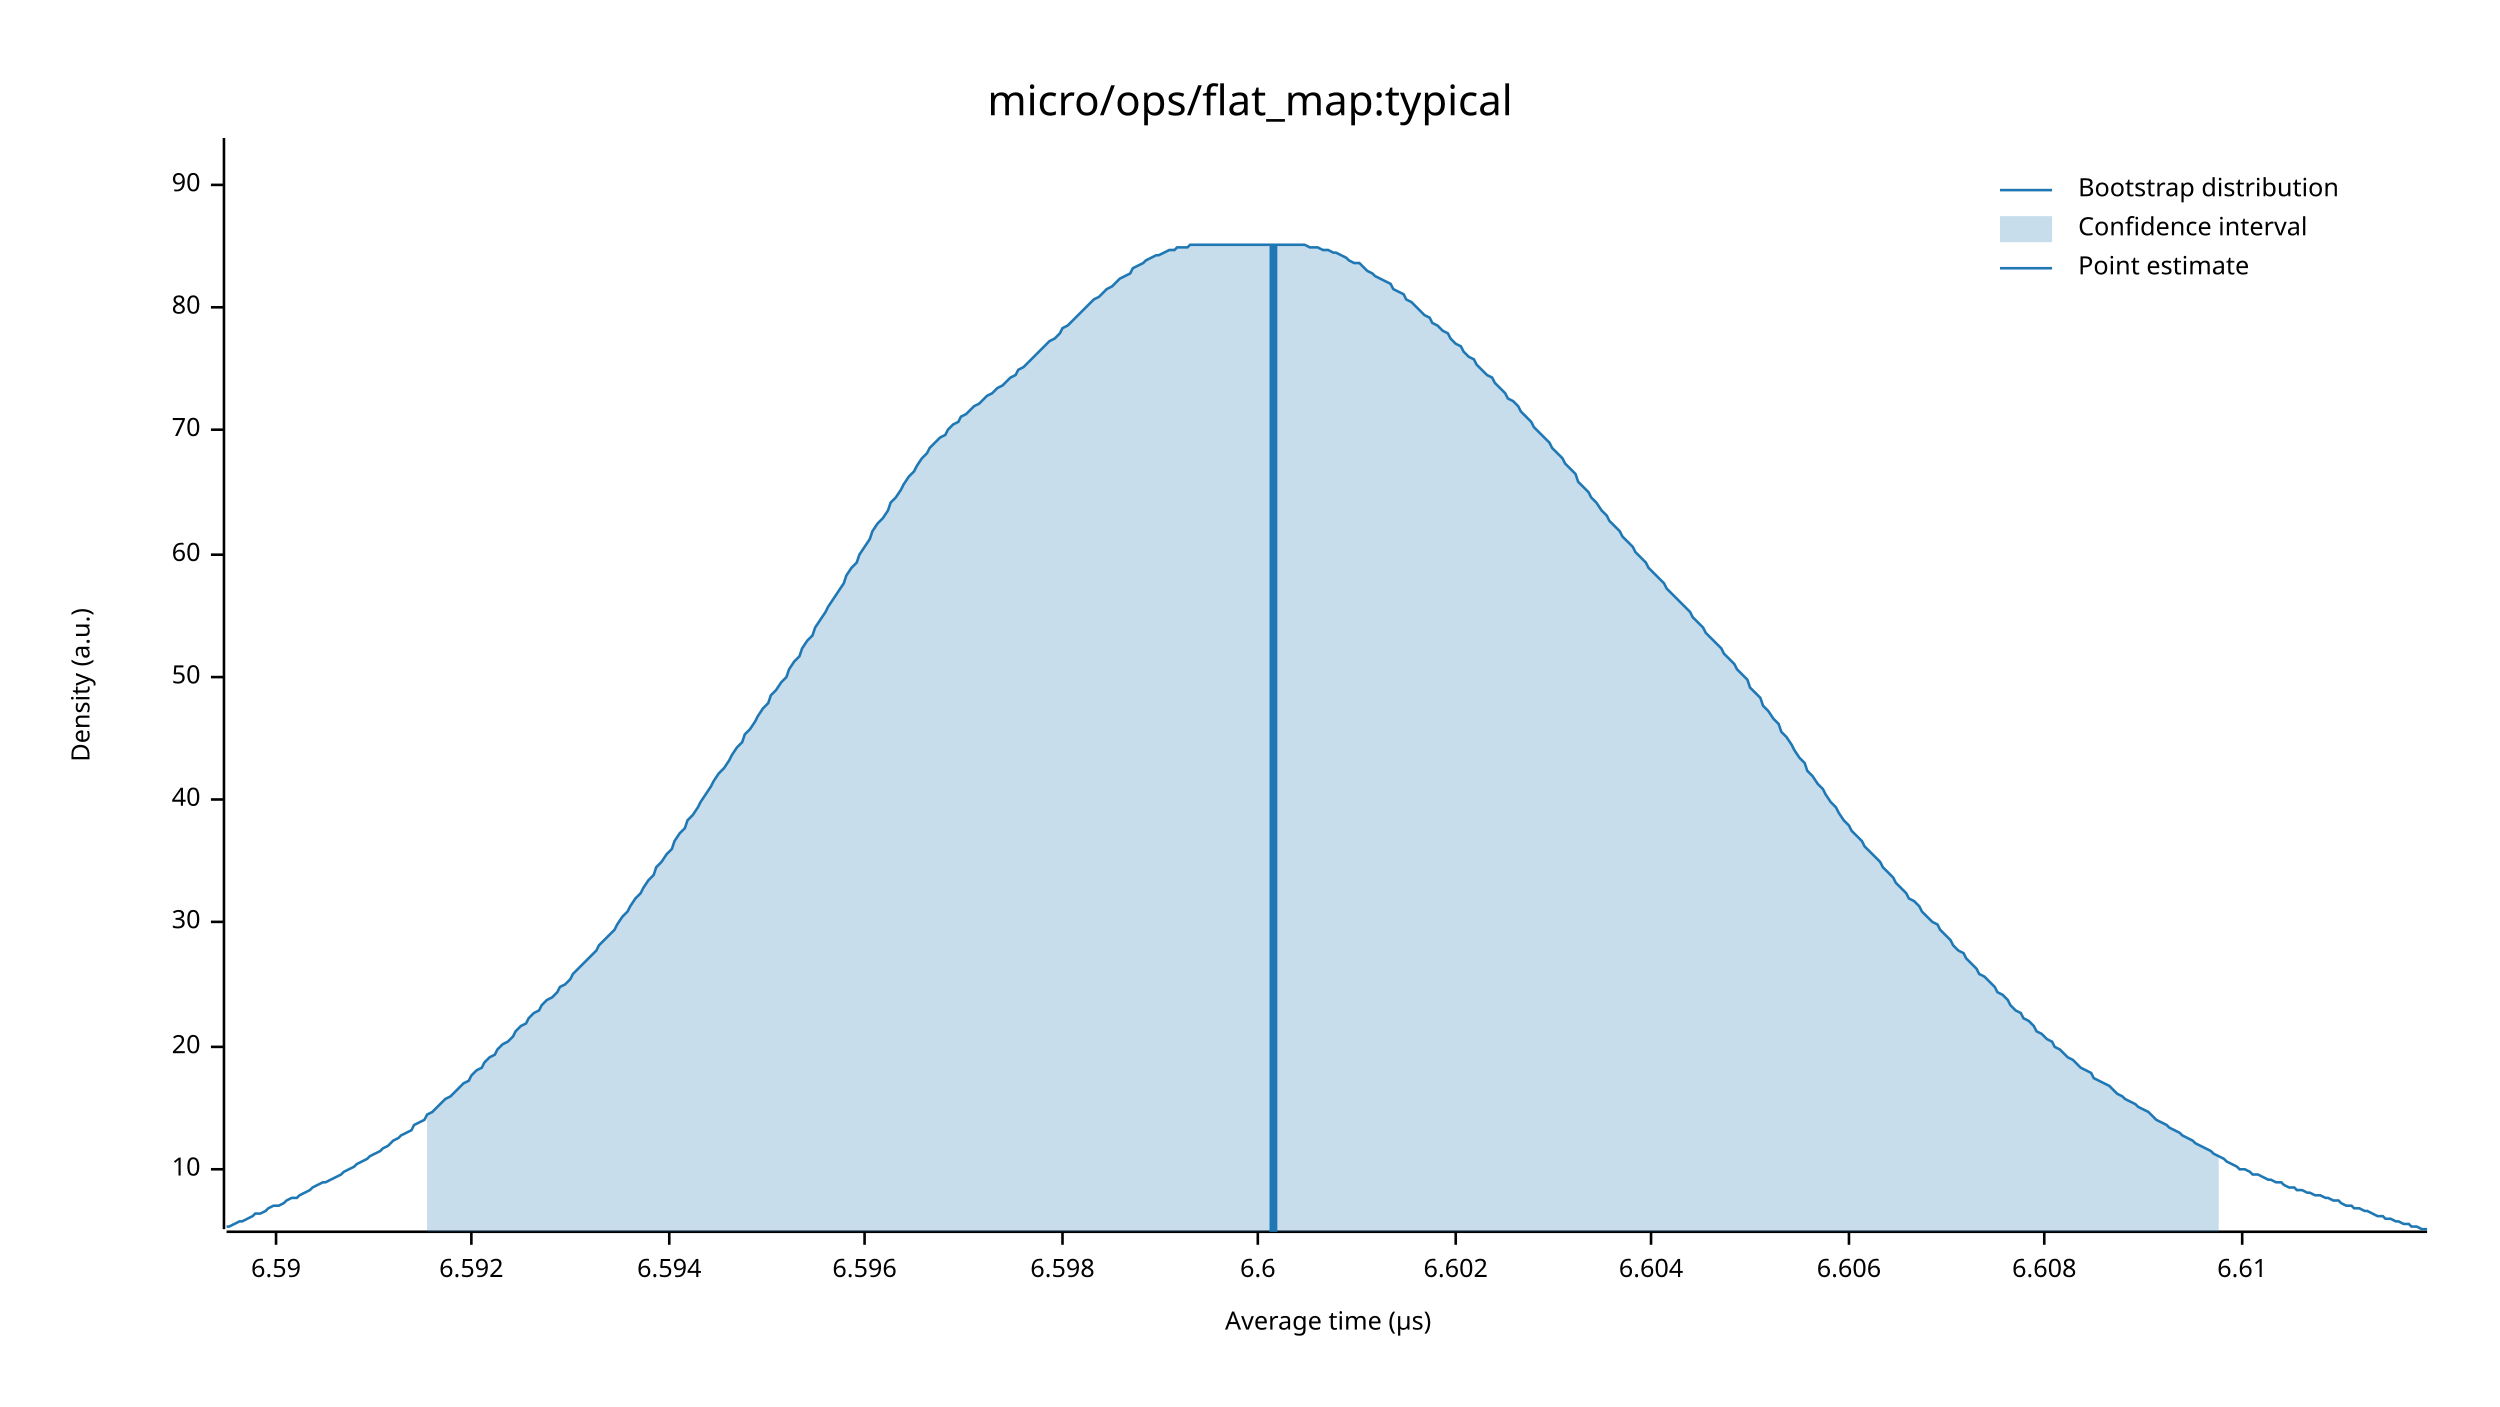
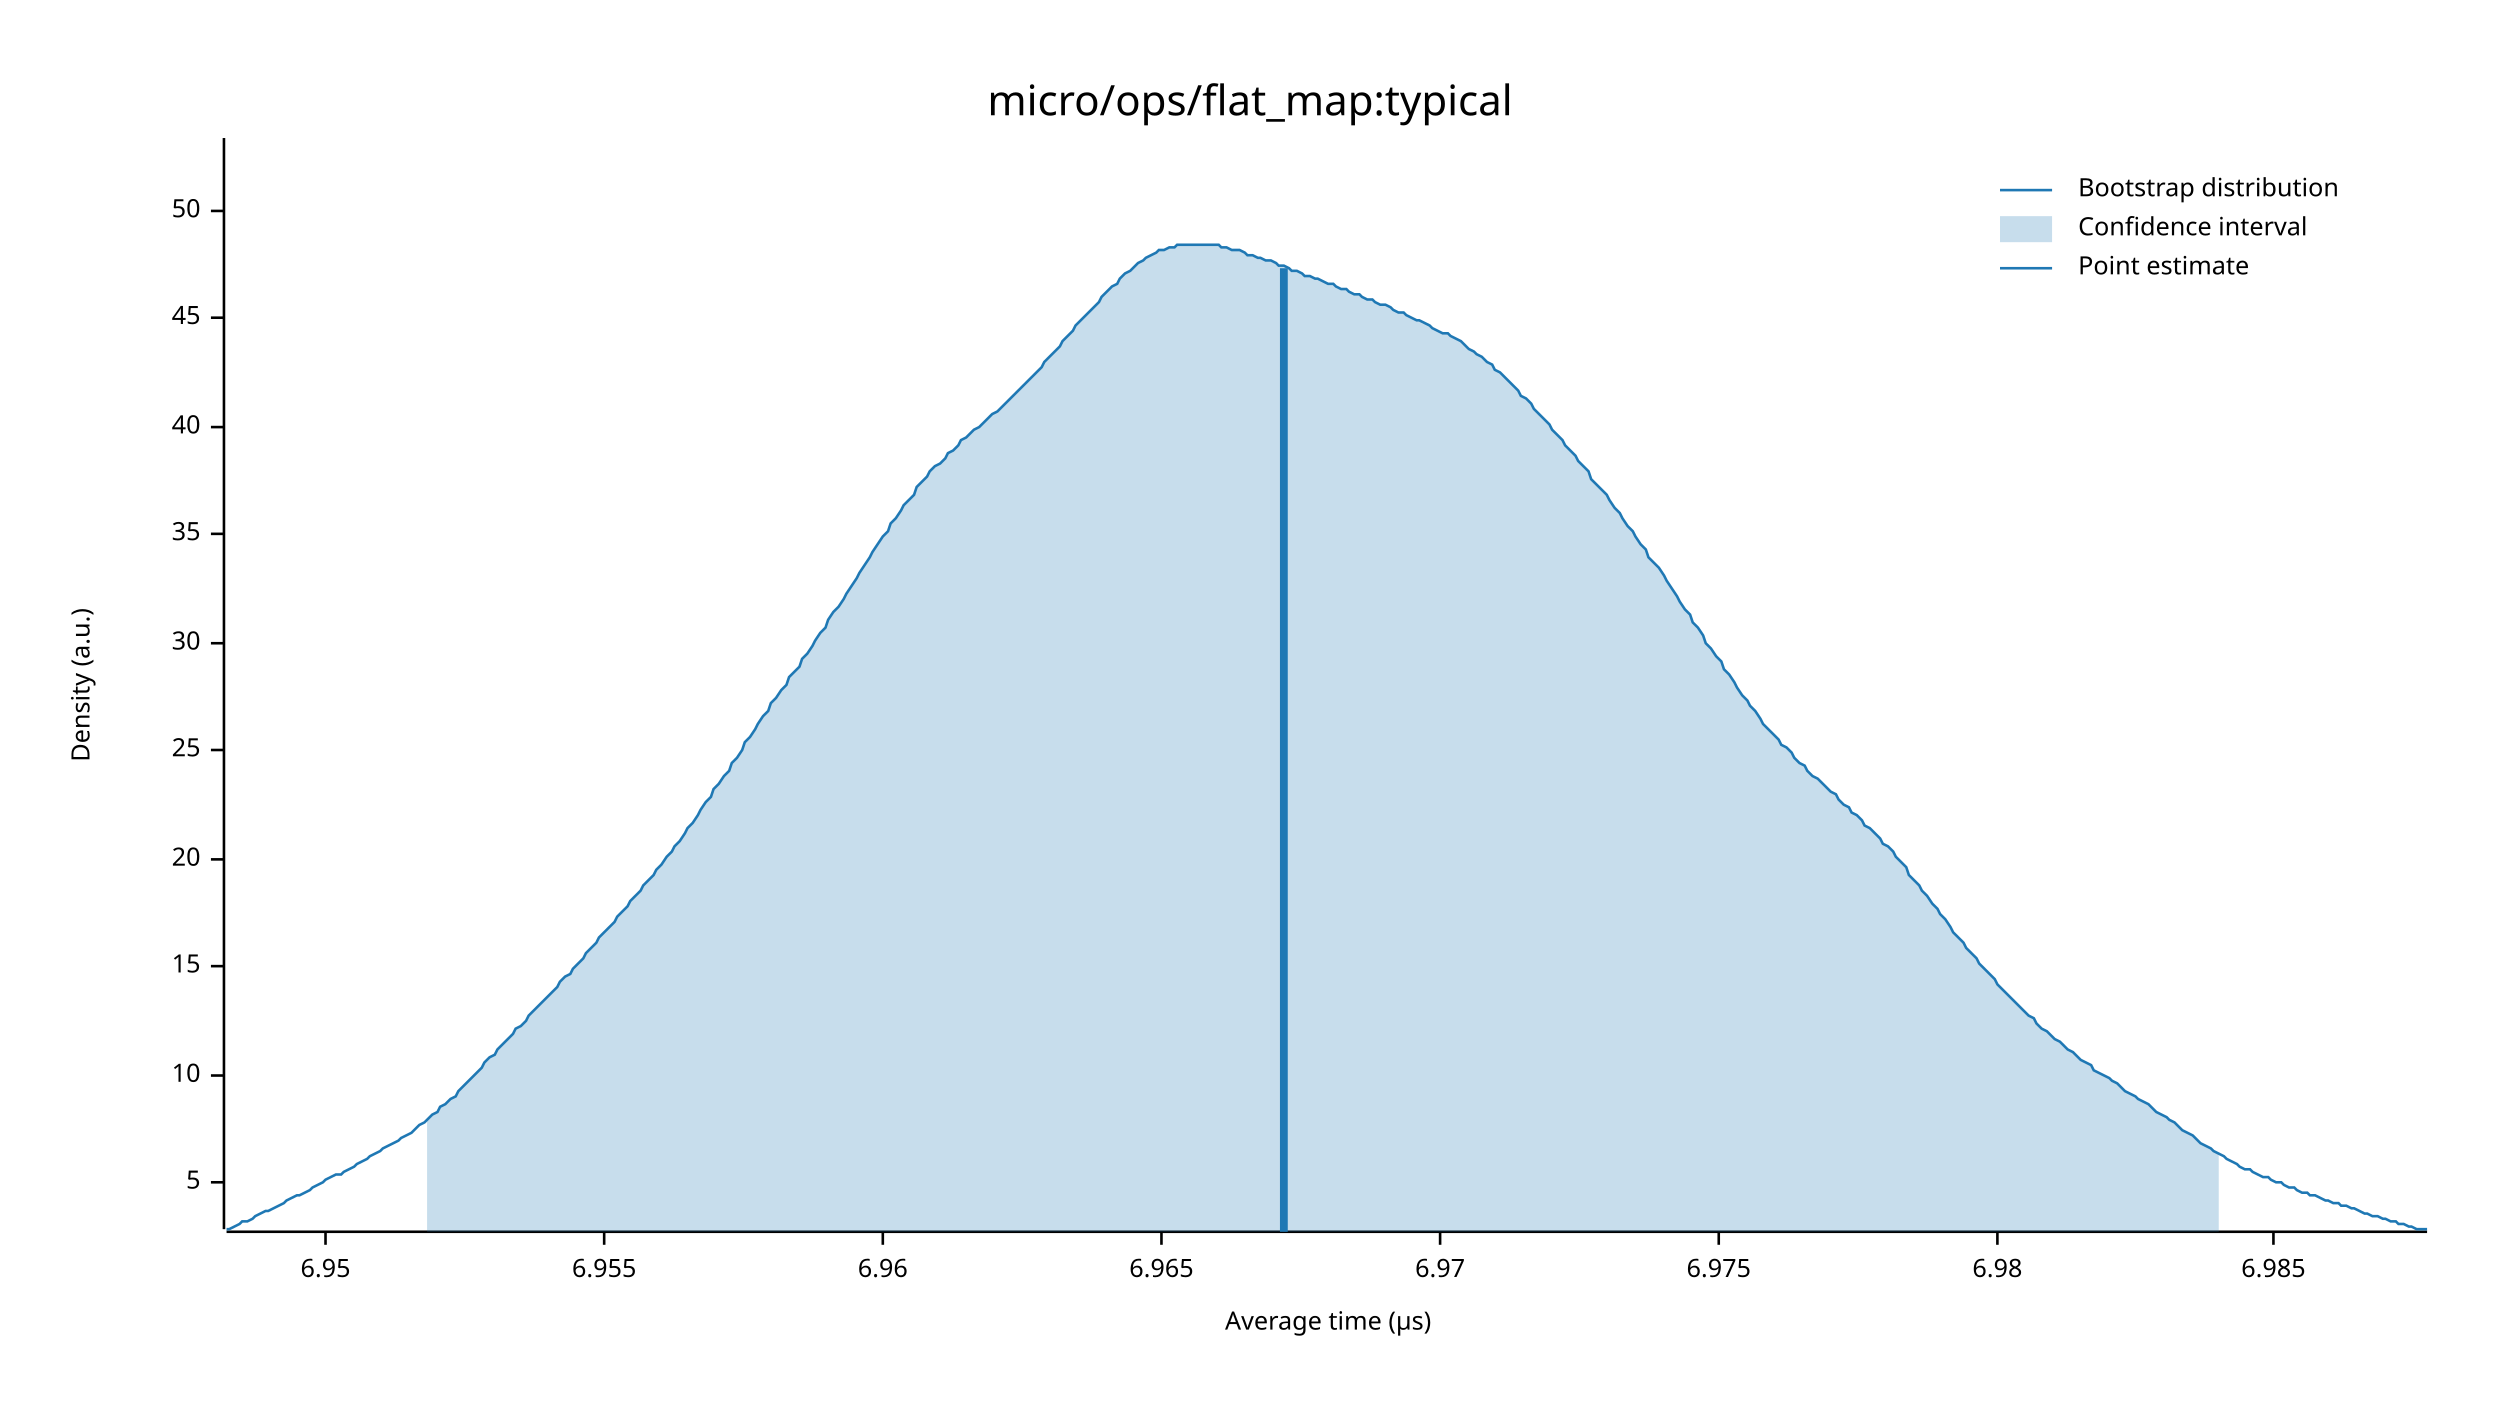
<svg xmlns="http://www.w3.org/2000/svg" width="960" height="540" viewBox="0 0 960 540">
  <text x="480" y="32" dy="0.76em" text-anchor="middle" font-family="sans-serif" font-size="16.129" opacity="1" fill="#000000">
micro/ops/flat_map:typical
</text>
  <text x="27" y="263" dy="0.76em" text-anchor="middle" font-family="sans-serif" font-size="9.677" opacity="1" fill="#000000" transform="rotate(270, 27, 263)">
Density (a.u.)
</text>
  <text x="510" y="513" dy="-0.5ex" text-anchor="middle" font-family="sans-serif" font-size="9.677" opacity="1" fill="#000000">
Average time (µs)
</text>
  <polyline fill="none" opacity="1" stroke="#000000" stroke-width="1" points="86,53 86,472 " />
-   <text x="77" y="449" dy="0.5ex" text-anchor="end" font-family="sans-serif" font-size="9.677" opacity="1" fill="#000000">
+   <text x="77" y="454" dy="0.5ex" text-anchor="end" font-family="sans-serif" font-size="9.677" opacity="1" fill="#000000">
+ 5
+ </text>
+   <polyline fill="none" opacity="1" stroke="#000000" stroke-width="1" points="81,454 86,454 " />
+   <text x="77" y="413" dy="0.5ex" text-anchor="end" font-family="sans-serif" font-size="9.677" opacity="1" fill="#000000">
10
</text>
-   <polyline fill="none" opacity="1" stroke="#000000" stroke-width="1" points="81,449 86,449 " />
-   <text x="77" y="402" dy="0.5ex" text-anchor="end" font-family="sans-serif" font-size="9.677" opacity="1" fill="#000000">
+   <polyline fill="none" opacity="1" stroke="#000000" stroke-width="1" points="81,413 86,413 " />
+   <text x="77" y="371" dy="0.5ex" text-anchor="end" font-family="sans-serif" font-size="9.677" opacity="1" fill="#000000">
+ 15
+ </text>
+   <polyline fill="none" opacity="1" stroke="#000000" stroke-width="1" points="81,371 86,371 " />
+   <text x="77" y="330" dy="0.5ex" text-anchor="end" font-family="sans-serif" font-size="9.677" opacity="1" fill="#000000">
20
</text>
-   <polyline fill="none" opacity="1" stroke="#000000" stroke-width="1" points="81,402 86,402 " />
-   <text x="77" y="354" dy="0.5ex" text-anchor="end" font-family="sans-serif" font-size="9.677" opacity="1" fill="#000000">
+   <polyline fill="none" opacity="1" stroke="#000000" stroke-width="1" points="81,330 86,330 " />
+   <text x="77" y="288" dy="0.5ex" text-anchor="end" font-family="sans-serif" font-size="9.677" opacity="1" fill="#000000">
+ 25
+ </text>
+   <polyline fill="none" opacity="1" stroke="#000000" stroke-width="1" points="81,288 86,288 " />
+   <text x="77" y="247" dy="0.5ex" text-anchor="end" font-family="sans-serif" font-size="9.677" opacity="1" fill="#000000">
30
</text>
-   <polyline fill="none" opacity="1" stroke="#000000" stroke-width="1" points="81,354 86,354 " />
-   <text x="77" y="307" dy="0.5ex" text-anchor="end" font-family="sans-serif" font-size="9.677" opacity="1" fill="#000000">
+   <polyline fill="none" opacity="1" stroke="#000000" stroke-width="1" points="81,247 86,247 " />
+   <text x="77" y="205" dy="0.5ex" text-anchor="end" font-family="sans-serif" font-size="9.677" opacity="1" fill="#000000">
+ 35
+ </text>
+   <polyline fill="none" opacity="1" stroke="#000000" stroke-width="1" points="81,205 86,205 " />
+   <text x="77" y="164" dy="0.5ex" text-anchor="end" font-family="sans-serif" font-size="9.677" opacity="1" fill="#000000">
40
</text>
-   <polyline fill="none" opacity="1" stroke="#000000" stroke-width="1" points="81,307 86,307 " />
-   <text x="77" y="260" dy="0.5ex" text-anchor="end" font-family="sans-serif" font-size="9.677" opacity="1" fill="#000000">
+   <polyline fill="none" opacity="1" stroke="#000000" stroke-width="1" points="81,164 86,164 " />
+   <text x="77" y="122" dy="0.5ex" text-anchor="end" font-family="sans-serif" font-size="9.677" opacity="1" fill="#000000">
+ 45
+ </text>
+   <polyline fill="none" opacity="1" stroke="#000000" stroke-width="1" points="81,122 86,122 " />
+   <text x="77" y="81" dy="0.5ex" text-anchor="end" font-family="sans-serif" font-size="9.677" opacity="1" fill="#000000">
50
</text>
-   <polyline fill="none" opacity="1" stroke="#000000" stroke-width="1" points="81,260 86,260 " />
-   <text x="77" y="213" dy="0.5ex" text-anchor="end" font-family="sans-serif" font-size="9.677" opacity="1" fill="#000000">
- 60
+   <polyline fill="none" opacity="1" stroke="#000000" stroke-width="1" points="81,81 86,81 " />
+   <polyline fill="none" opacity="1" stroke="#000000" stroke-width="1" points="87,473 932,473 " />
+   <text x="125" y="483" dy="0.76em" text-anchor="middle" font-family="sans-serif" font-size="9.677" opacity="1" fill="#000000">
+ 6.95
</text>
-   <polyline fill="none" opacity="1" stroke="#000000" stroke-width="1" points="81,213 86,213 " />
-   <text x="77" y="165" dy="0.5ex" text-anchor="end" font-family="sans-serif" font-size="9.677" opacity="1" fill="#000000">
- 70
+   <polyline fill="none" opacity="1" stroke="#000000" stroke-width="1" points="125,473 125,478 " />
+   <text x="232" y="483" dy="0.76em" text-anchor="middle" font-family="sans-serif" font-size="9.677" opacity="1" fill="#000000">
+ 6.955
</text>
-   <polyline fill="none" opacity="1" stroke="#000000" stroke-width="1" points="81,165 86,165 " />
-   <text x="77" y="118" dy="0.5ex" text-anchor="end" font-family="sans-serif" font-size="9.677" opacity="1" fill="#000000">
- 80
+   <polyline fill="none" opacity="1" stroke="#000000" stroke-width="1" points="232,473 232,478 " />
+   <text x="339" y="483" dy="0.76em" text-anchor="middle" font-family="sans-serif" font-size="9.677" opacity="1" fill="#000000">
+ 6.96
</text>
-   <polyline fill="none" opacity="1" stroke="#000000" stroke-width="1" points="81,118 86,118 " />
-   <text x="77" y="71" dy="0.5ex" text-anchor="end" font-family="sans-serif" font-size="9.677" opacity="1" fill="#000000">
- 90
+   <polyline fill="none" opacity="1" stroke="#000000" stroke-width="1" points="339,473 339,478 " />
+   <text x="446" y="483" dy="0.76em" text-anchor="middle" font-family="sans-serif" font-size="9.677" opacity="1" fill="#000000">
+ 6.965
</text>
-   <polyline fill="none" opacity="1" stroke="#000000" stroke-width="1" points="81,71 86,71 " />
-   <polyline fill="none" opacity="1" stroke="#000000" stroke-width="1" points="87,473 932,473 " />
-   <text x="106" y="483" dy="0.76em" text-anchor="middle" font-family="sans-serif" font-size="9.677" opacity="1" fill="#000000">
- 6.59
+   <polyline fill="none" opacity="1" stroke="#000000" stroke-width="1" points="446,473 446,478 " />
+   <text x="553" y="483" dy="0.76em" text-anchor="middle" font-family="sans-serif" font-size="9.677" opacity="1" fill="#000000">
+ 6.97
</text>
-   <polyline fill="none" opacity="1" stroke="#000000" stroke-width="1" points="106,473 106,478 " />
-   <text x="181" y="483" dy="0.76em" text-anchor="middle" font-family="sans-serif" font-size="9.677" opacity="1" fill="#000000">
- 6.592
+   <polyline fill="none" opacity="1" stroke="#000000" stroke-width="1" points="553,473 553,478 " />
+   <text x="660" y="483" dy="0.76em" text-anchor="middle" font-family="sans-serif" font-size="9.677" opacity="1" fill="#000000">
+ 6.975
</text>
-   <polyline fill="none" opacity="1" stroke="#000000" stroke-width="1" points="181,473 181,478 " />
-   <text x="257" y="483" dy="0.76em" text-anchor="middle" font-family="sans-serif" font-size="9.677" opacity="1" fill="#000000">
- 6.594
+   <polyline fill="none" opacity="1" stroke="#000000" stroke-width="1" points="660,473 660,478 " />
+   <text x="767" y="483" dy="0.76em" text-anchor="middle" font-family="sans-serif" font-size="9.677" opacity="1" fill="#000000">
+ 6.98
</text>
-   <polyline fill="none" opacity="1" stroke="#000000" stroke-width="1" points="257,473 257,478 " />
-   <text x="332" y="483" dy="0.76em" text-anchor="middle" font-family="sans-serif" font-size="9.677" opacity="1" fill="#000000">
- 6.596
+   <polyline fill="none" opacity="1" stroke="#000000" stroke-width="1" points="767,473 767,478 " />
+   <text x="873" y="483" dy="0.76em" text-anchor="middle" font-family="sans-serif" font-size="9.677" opacity="1" fill="#000000">
+ 6.985
</text>
-   <polyline fill="none" opacity="1" stroke="#000000" stroke-width="1" points="332,473 332,478 " />
-   <text x="408" y="483" dy="0.76em" text-anchor="middle" font-family="sans-serif" font-size="9.677" opacity="1" fill="#000000">
- 6.598
- </text>
-   <polyline fill="none" opacity="1" stroke="#000000" stroke-width="1" points="408,473 408,478 " />
-   <text x="483" y="483" dy="0.76em" text-anchor="middle" font-family="sans-serif" font-size="9.677" opacity="1" fill="#000000">
- 6.6
- </text>
-   <polyline fill="none" opacity="1" stroke="#000000" stroke-width="1" points="483,473 483,478 " />
-   <text x="559" y="483" dy="0.76em" text-anchor="middle" font-family="sans-serif" font-size="9.677" opacity="1" fill="#000000">
- 6.602
- </text>
-   <polyline fill="none" opacity="1" stroke="#000000" stroke-width="1" points="559,473 559,478 " />
-   <text x="634" y="483" dy="0.76em" text-anchor="middle" font-family="sans-serif" font-size="9.677" opacity="1" fill="#000000">
- 6.604
- </text>
-   <polyline fill="none" opacity="1" stroke="#000000" stroke-width="1" points="634,473 634,478 " />
-   <text x="710" y="483" dy="0.76em" text-anchor="middle" font-family="sans-serif" font-size="9.677" opacity="1" fill="#000000">
- 6.606
- </text>
-   <polyline fill="none" opacity="1" stroke="#000000" stroke-width="1" points="710,473 710,478 " />
-   <text x="785" y="483" dy="0.76em" text-anchor="middle" font-family="sans-serif" font-size="9.677" opacity="1" fill="#000000">
- 6.608
- </text>
-   <polyline fill="none" opacity="1" stroke="#000000" stroke-width="1" points="785,473 785,478 " />
-   <text x="861" y="483" dy="0.76em" text-anchor="middle" font-family="sans-serif" font-size="9.677" opacity="1" fill="#000000">
- 6.61
- </text>
-   <polyline fill="none" opacity="1" stroke="#000000" stroke-width="1" points="861,473 861,478 " />
-   <polyline fill="none" opacity="1" stroke="#1F78B4" stroke-width="1" points="87,471 88,471 90,470 92,469 93,469 95,468 97,467 98,466 100,466 102,465 103,464 105,463 107,463 109,462 110,461 112,460 114,460 115,459 117,458 119,457 120,456 122,455 124,454 125,454 127,453 129,452 131,451 132,450 134,449 136,448 137,447 139,446 141,445 142,444 144,443 146,442 147,441 149,440 151,438 153,437 154,436 156,435 158,434 159,432 161,431 163,430 164,428 166,427 168,425 169,424 171,422 173,421 175,419 176,418 178,416 180,415 181,413 183,411 185,410 186,408 188,406 190,405 191,403 193,401 195,400 197,398 198,396 200,394 202,393 203,391 205,389 207,388 208,386 210,384 212,383 214,381 215,379 217,378 219,376 220,374 222,372 224,370 225,369 227,367 229,365 230,363 232,361 234,359 236,357 237,355 239,352 241,350 242,348 244,345 246,343 247,341 249,338 251,336 252,333 254,331 256,328 258,326 259,323 261,320 263,318 264,315 266,313 268,310 269,308 271,305 273,302 274,300 276,297 278,295 280,292 281,290 283,287 285,285 286,282 288,280 290,277 291,275 293,272 295,270 296,267 298,265 300,262 302,260 303,257 305,254 307,252 308,249 310,246 312,244 313,241 315,238 317,235 318,233 320,230 322,227 324,224 325,221 327,218 329,216 330,213 332,210 334,207 335,204 337,201 339,199 341,196 342,193 344,191 346,188 347,186 349,183 351,181 352,179 354,176 356,174 357,172 359,170 361,168 363,167 364,165 366,163 368,162 369,160 371,159 373,157 374,156 376,155 378,153 379,152 381,151 383,149 385,148 386,147 388,145 390,144 391,142 393,141 395,139 396,138 398,136 400,134 401,133 403,131 405,130 407,128 408,126 410,125 412,123 413,122 415,120 417,118 418,117 420,115 422,114 423,113 425,111 427,110 429,108 430,107 432,106 434,105 435,103 437,102 439,101 440,100 442,99 444,98 445,98 447,97 449,96 451,96 452,95 454,95 456,95 457,94 459,94 461,94 462,94 464,94 466,94 468,94 469,94 471,94 473,94 474,94 476,94 478,94 479,94 481,94 483,94 484,94 486,94 488,94 490,94 491,94 493,94 495,94 496,94 498,94 500,94 501,94 503,95 505,95 506,95 508,96 510,96 512,97 513,97 515,98 517,99 518,100 520,101 522,101 523,102 525,104 527,105 528,106 530,107 532,108 534,109 535,111 537,112 539,113 540,115 542,116 544,118 545,119 547,121 549,122 550,124 552,125 554,127 556,128 557,130 559,132 561,133 562,135 564,137 566,138 567,140 569,142 571,144 573,145 574,147 576,149 578,151 579,153 581,154 583,156 584,158 586,160 588,162 589,164 591,166 593,168 595,170 596,172 598,174 600,176 601,178 603,180 605,182 606,185 608,187 610,189 611,191 613,193 615,196 617,198 618,200 620,202 622,204 623,206 625,208 627,210 628,212 630,214 632,216 633,218 635,220 637,222 639,224 640,226 642,228 644,230 645,231 647,233 649,235 650,237 652,239 654,241 655,243 657,245 659,247 661,249 662,251 664,253 666,255 667,257 669,259 671,261 672,264 674,266 676,268 677,271 679,273 681,276 683,278 684,281 686,283 688,286 689,288 691,291 693,293 694,296 696,298 698,301 700,303 701,305 703,308 705,310 706,312 708,315 710,317 711,319 713,321 715,323 716,325 718,327 720,329 722,331 723,333 725,335 727,337 728,339 730,341 732,343 733,345 735,346 737,348 738,350 740,352 742,354 744,355 745,357 747,359 749,361 750,363 752,365 754,366 755,368 757,370 759,372 760,374 762,375 764,377 766,379 767,381 769,382 771,384 772,386 774,388 776,389 777,391 779,392 781,394 782,396 784,397 786,399 788,400 789,402 791,403 793,405 794,406 796,407 798,409 799,410 801,411 803,412 804,414 806,415 808,416 810,417 811,418 813,420 815,421 816,422 818,423 820,424 821,425 823,426 825,427 827,429 828,430 830,431 832,432 833,433 835,434 837,435 838,436 840,437 842,438 843,439 845,440 847,441 849,442 850,443 852,444 854,445 855,446 857,447 859,448 860,449 862,449 864,450 865,451 867,451 869,452 871,453 872,453 874,454 876,454 877,455 879,456 881,456 882,457 884,457 886,458 887,458 889,459 891,459 893,460 894,460 896,461 898,461 899,462 901,463 903,463 904,464 906,464 908,465 909,465 911,466 913,467 915,467 916,468 918,468 920,469 921,469 923,470 925,470 926,471 928,471 930,472 932,472 " />
-   <polygon opacity="0.25" fill="#1F78B4" points="164,428 166,427 168,425 169,424 171,422 173,421 175,419 176,418 178,416 180,415 181,413 183,411 185,410 186,408 188,406 190,405 191,403 193,401 195,400 197,398 198,396 200,394 202,393 203,391 205,389 207,388 208,386 210,384 212,383 214,381 215,379 217,378 219,376 220,374 222,372 224,370 225,369 227,367 229,365 230,363 232,361 234,359 236,357 237,355 239,352 241,350 242,348 244,345 246,343 247,341 249,338 251,336 252,333 254,331 256,328 258,326 259,323 261,320 263,318 264,315 266,313 268,310 269,308 271,305 273,302 274,300 276,297 278,295 280,292 281,290 283,287 285,285 286,282 288,280 290,277 291,275 293,272 295,270 296,267 298,265 300,262 302,260 303,257 305,254 307,252 308,249 310,246 312,244 313,241 315,238 317,235 318,233 320,230 322,227 324,224 325,221 327,218 329,216 330,213 332,210 334,207 335,204 337,201 339,199 341,196 342,193 344,191 346,188 347,186 349,183 351,181 352,179 354,176 356,174 357,172 359,170 361,168 363,167 364,165 366,163 368,162 369,160 371,159 373,157 374,156 376,155 378,153 379,152 381,151 383,149 385,148 386,147 388,145 390,144 391,142 393,141 395,139 396,138 398,136 400,134 401,133 403,131 405,130 407,128 408,126 410,125 412,123 413,122 415,120 417,118 418,117 420,115 422,114 423,113 425,111 427,110 429,108 430,107 432,106 434,105 435,103 437,102 439,101 440,100 442,99 444,98 445,98 447,97 449,96 451,96 452,95 454,95 456,95 457,94 459,94 461,94 462,94 464,94 466,94 468,94 469,94 471,94 473,94 474,94 476,94 478,94 479,94 481,94 483,94 484,94 486,94 488,94 490,94 491,94 493,94 495,94 496,94 498,94 500,94 501,94 503,95 505,95 506,95 508,96 510,96 512,97 513,97 515,98 517,99 518,100 520,101 522,101 523,102 525,104 527,105 528,106 530,107 532,108 534,109 535,111 537,112 539,113 540,115 542,116 544,118 545,119 547,121 549,122 550,124 552,125 554,127 556,128 557,130 559,132 561,133 562,135 564,137 566,138 567,140 569,142 571,144 573,145 574,147 576,149 578,151 579,153 581,154 583,156 584,158 586,160 588,162 589,164 591,166 593,168 595,170 596,172 598,174 600,176 601,178 603,180 605,182 606,185 608,187 610,189 611,191 613,193 615,196 617,198 618,200 620,202 622,204 623,206 625,208 627,210 628,212 630,214 632,216 633,218 635,220 637,222 639,224 640,226 642,228 644,230 645,231 647,233 649,235 650,237 652,239 654,241 655,243 657,245 659,247 661,249 662,251 664,253 666,255 667,257 669,259 671,261 672,264 674,266 676,268 677,271 679,273 681,276 683,278 684,281 686,283 688,286 689,288 691,291 693,293 694,296 696,298 698,301 700,303 701,305 703,308 705,310 706,312 708,315 710,317 711,319 713,321 715,323 716,325 718,327 720,329 722,331 723,333 725,335 727,337 728,339 730,341 732,343 733,345 735,346 737,348 738,350 740,352 742,354 744,355 745,357 747,359 749,361 750,363 752,365 754,366 755,368 757,370 759,372 760,374 762,375 764,377 766,379 767,381 769,382 771,384 772,386 774,388 776,389 777,391 779,392 781,394 782,396 784,397 786,399 788,400 789,402 791,403 793,405 794,406 796,407 798,409 799,410 801,411 803,412 804,414 806,415 808,416 810,417 811,418 813,420 815,421 816,422 818,423 820,424 821,425 823,426 825,427 827,429 828,430 830,431 832,432 833,433 835,434 837,435 838,436 840,437 842,438 843,439 845,440 847,441 849,442 850,443 852,444 852,473 164,473 " />
-   <polyline fill="none" opacity="1" stroke="#1F78B4" stroke-width="3" points="489,473 489,94 " />
+   <polyline fill="none" opacity="1" stroke="#000000" stroke-width="1" points="873,473 873,478 " />
+   <polyline fill="none" opacity="1" stroke="#1F78B4" stroke-width="1" points="87,472 88,472 90,471 92,470 93,469 95,469 97,468 98,467 100,466 102,465 103,465 105,464 107,463 109,462 110,461 112,460 114,459 115,459 117,458 119,457 120,456 122,455 124,454 125,453 127,452 129,451 131,451 132,450 134,449 136,448 137,447 139,446 141,445 142,444 144,443 146,442 147,441 149,440 151,439 153,438 154,437 156,436 158,435 159,434 161,432 163,431 164,430 166,428 168,427 169,425 171,424 173,422 175,421 176,419 178,417 180,415 181,414 183,412 185,410 186,408 188,406 190,405 191,403 193,401 195,399 197,397 198,395 200,394 202,392 203,390 205,388 207,386 208,385 210,383 212,381 214,379 215,377 217,375 219,374 220,372 222,370 224,368 225,366 227,364 229,362 230,360 232,358 234,356 236,354 237,352 239,350 241,348 242,346 244,344 246,342 247,340 249,338 251,336 252,334 254,332 256,329 258,327 259,325 261,323 263,320 264,318 266,316 268,313 269,311 271,308 273,306 274,303 276,301 278,298 280,296 281,293 283,291 285,288 286,285 288,283 290,280 291,278 293,275 295,273 296,270 298,268 300,265 302,263 303,260 305,258 307,256 308,253 310,251 312,248 313,246 315,243 317,241 318,238 320,235 322,233 324,230 325,228 327,225 329,222 330,220 332,217 334,214 335,212 337,209 339,206 341,204 342,201 344,199 346,196 347,194 349,192 351,190 352,187 354,185 356,183 357,181 359,179 361,178 363,176 364,174 366,173 368,171 369,169 371,168 373,166 374,165 376,164 378,162 379,161 381,159 383,158 385,156 386,155 388,153 390,151 391,150 393,148 395,146 396,145 398,143 400,141 401,139 403,137 405,135 407,133 408,131 410,129 412,127 413,125 415,123 417,121 418,120 420,118 422,116 423,114 425,112 427,110 429,109 430,107 432,105 434,104 435,103 437,101 439,100 440,99 442,98 444,97 445,96 447,96 449,95 451,95 452,94 454,94 456,94 457,94 459,94 461,94 462,94 464,94 466,94 468,94 469,95 471,95 473,96 474,96 476,96 478,97 479,98 481,98 483,99 484,99 486,100 488,100 490,101 491,102 493,102 495,103 496,104 498,104 500,105 501,106 503,106 505,107 506,107 508,108 510,109 512,109 513,110 515,111 517,111 518,112 520,113 522,113 523,114 525,115 527,115 528,116 530,117 532,117 534,118 535,119 537,120 539,120 540,121 542,122 544,123 545,123 547,124 549,125 550,126 552,127 554,128 556,128 557,129 559,130 561,131 562,132 564,134 566,135 567,136 569,137 571,139 573,140 574,142 576,143 578,145 579,146 581,148 583,150 584,152 586,153 588,155 589,157 591,159 593,161 595,163 596,165 598,167 600,169 601,171 603,173 605,175 606,177 608,179 610,181 611,184 613,186 615,188 617,190 618,192 620,195 622,197 623,199 625,202 627,204 628,206 630,209 632,211 633,214 635,216 637,218 639,221 640,223 642,226 644,229 645,231 647,234 649,236 650,239 652,241 654,244 655,247 657,249 659,252 661,254 662,257 664,259 666,262 667,264 669,267 671,269 672,271 674,273 676,276 677,278 679,280 681,282 683,284 684,286 686,287 688,289 689,291 691,293 693,294 694,296 696,298 698,299 700,301 701,302 703,304 705,305 706,307 708,309 710,310 711,312 713,313 715,315 716,317 718,318 720,320 722,322 723,324 725,325 727,327 728,329 730,331 732,333 733,336 735,338 737,340 738,342 740,344 742,347 744,349 745,351 747,353 749,356 750,358 752,360 754,362 755,364 757,366 759,368 760,370 762,372 764,374 766,376 767,378 769,380 771,382 772,383 774,385 776,387 777,388 779,390 781,391 782,393 784,395 786,396 788,398 789,399 791,400 793,402 794,403 796,404 798,406 799,407 801,408 803,409 804,411 806,412 808,413 810,414 811,415 813,416 815,418 816,419 818,420 820,421 821,422 823,423 825,424 827,426 828,427 830,428 832,429 833,430 835,431 837,433 838,434 840,435 842,436 843,437 845,439 847,440 849,441 850,442 852,443 854,444 855,445 857,446 859,447 860,448 862,449 864,449 865,450 867,451 869,452 871,452 872,453 874,454 876,454 877,455 879,456 881,456 882,457 884,458 886,458 887,459 889,459 891,460 893,461 894,461 896,462 898,462 899,463 901,463 903,464 904,464 906,465 908,466 909,466 911,467 913,467 915,468 916,468 918,469 920,469 921,470 923,470 925,471 926,471 928,472 930,472 932,472 " />
+   <polygon opacity="0.25" fill="#1F78B4" points="164,430 166,428 168,427 169,425 171,424 173,422 175,421 176,419 178,417 180,415 181,414 183,412 185,410 186,408 188,406 190,405 191,403 193,401 195,399 197,397 198,395 200,394 202,392 203,390 205,388 207,386 208,385 210,383 212,381 214,379 215,377 217,375 219,374 220,372 222,370 224,368 225,366 227,364 229,362 230,360 232,358 234,356 236,354 237,352 239,350 241,348 242,346 244,344 246,342 247,340 249,338 251,336 252,334 254,332 256,329 258,327 259,325 261,323 263,320 264,318 266,316 268,313 269,311 271,308 273,306 274,303 276,301 278,298 280,296 281,293 283,291 285,288 286,285 288,283 290,280 291,278 293,275 295,273 296,270 298,268 300,265 302,263 303,260 305,258 307,256 308,253 310,251 312,248 313,246 315,243 317,241 318,238 320,235 322,233 324,230 325,228 327,225 329,222 330,220 332,217 334,214 335,212 337,209 339,206 341,204 342,201 344,199 346,196 347,194 349,192 351,190 352,187 354,185 356,183 357,181 359,179 361,178 363,176 364,174 366,173 368,171 369,169 371,168 373,166 374,165 376,164 378,162 379,161 381,159 383,158 385,156 386,155 388,153 390,151 391,150 393,148 395,146 396,145 398,143 400,141 401,139 403,137 405,135 407,133 408,131 410,129 412,127 413,125 415,123 417,121 418,120 420,118 422,116 423,114 425,112 427,110 429,109 430,107 432,105 434,104 435,103 437,101 439,100 440,99 442,98 444,97 445,96 447,96 449,95 451,95 452,94 454,94 456,94 457,94 459,94 461,94 462,94 464,94 466,94 468,94 469,95 471,95 473,96 474,96 476,96 478,97 479,98 481,98 483,99 484,99 486,100 488,100 490,101 491,102 493,102 495,103 496,104 498,104 500,105 501,106 503,106 505,107 506,107 508,108 510,109 512,109 513,110 515,111 517,111 518,112 520,113 522,113 523,114 525,115 527,115 528,116 530,117 532,117 534,118 535,119 537,120 539,120 540,121 542,122 544,123 545,123 547,124 549,125 550,126 552,127 554,128 556,128 557,129 559,130 561,131 562,132 564,134 566,135 567,136 569,137 571,139 573,140 574,142 576,143 578,145 579,146 581,148 583,150 584,152 586,153 588,155 589,157 591,159 593,161 595,163 596,165 598,167 600,169 601,171 603,173 605,175 606,177 608,179 610,181 611,184 613,186 615,188 617,190 618,192 620,195 622,197 623,199 625,202 627,204 628,206 630,209 632,211 633,214 635,216 637,218 639,221 640,223 642,226 644,229 645,231 647,234 649,236 650,239 652,241 654,244 655,247 657,249 659,252 661,254 662,257 664,259 666,262 667,264 669,267 671,269 672,271 674,273 676,276 677,278 679,280 681,282 683,284 684,286 686,287 688,289 689,291 691,293 693,294 694,296 696,298 698,299 700,301 701,302 703,304 705,305 706,307 708,309 710,310 711,312 713,313 715,315 716,317 718,318 720,320 722,322 723,324 725,325 727,327 728,329 730,331 732,333 733,336 735,338 737,340 738,342 740,344 742,347 744,349 745,351 747,353 749,356 750,358 752,360 754,362 755,364 757,366 759,368 760,370 762,372 764,374 766,376 767,378 769,380 771,382 772,383 774,385 776,387 777,388 779,390 781,391 782,393 784,395 786,396 788,398 789,399 791,400 793,402 794,403 796,404 798,406 799,407 801,408 803,409 804,411 806,412 808,413 810,414 811,415 813,416 815,418 816,419 818,420 820,421 821,422 823,423 825,424 827,426 828,427 830,428 832,429 833,430 835,431 837,433 838,434 840,435 842,436 843,437 845,439 847,440 849,441 850,442 852,443 852,473 164,473 " />
+   <polyline fill="none" opacity="1" stroke="#1F78B4" stroke-width="3" points="493,473 493,103 " />
  <text x="798" y="68" dy="0.76em" text-anchor="start" font-family="sans-serif" font-size="9.677" opacity="1" fill="#000000">
Bootstrap distribution
</text>
  <text x="798" y="83" dy="0.76em" text-anchor="start" font-family="sans-serif" font-size="9.677" opacity="1" fill="#000000">
Confidence interval
</text>
  <text x="798" y="98" dy="0.76em" text-anchor="start" font-family="sans-serif" font-size="9.677" opacity="1" fill="#000000">
Point estimate
</text>
  <polyline fill="none" opacity="1" stroke="#1F78B4" stroke-width="1" points="768,73 788,73 " />
  <rect x="768" y="83" width="20" height="10" opacity="0.25" fill="#1F78B4" stroke="none" />
  <polyline fill="none" opacity="1" stroke="#1F78B4" stroke-width="1" points="768,103 788,103 " />
</svg>
